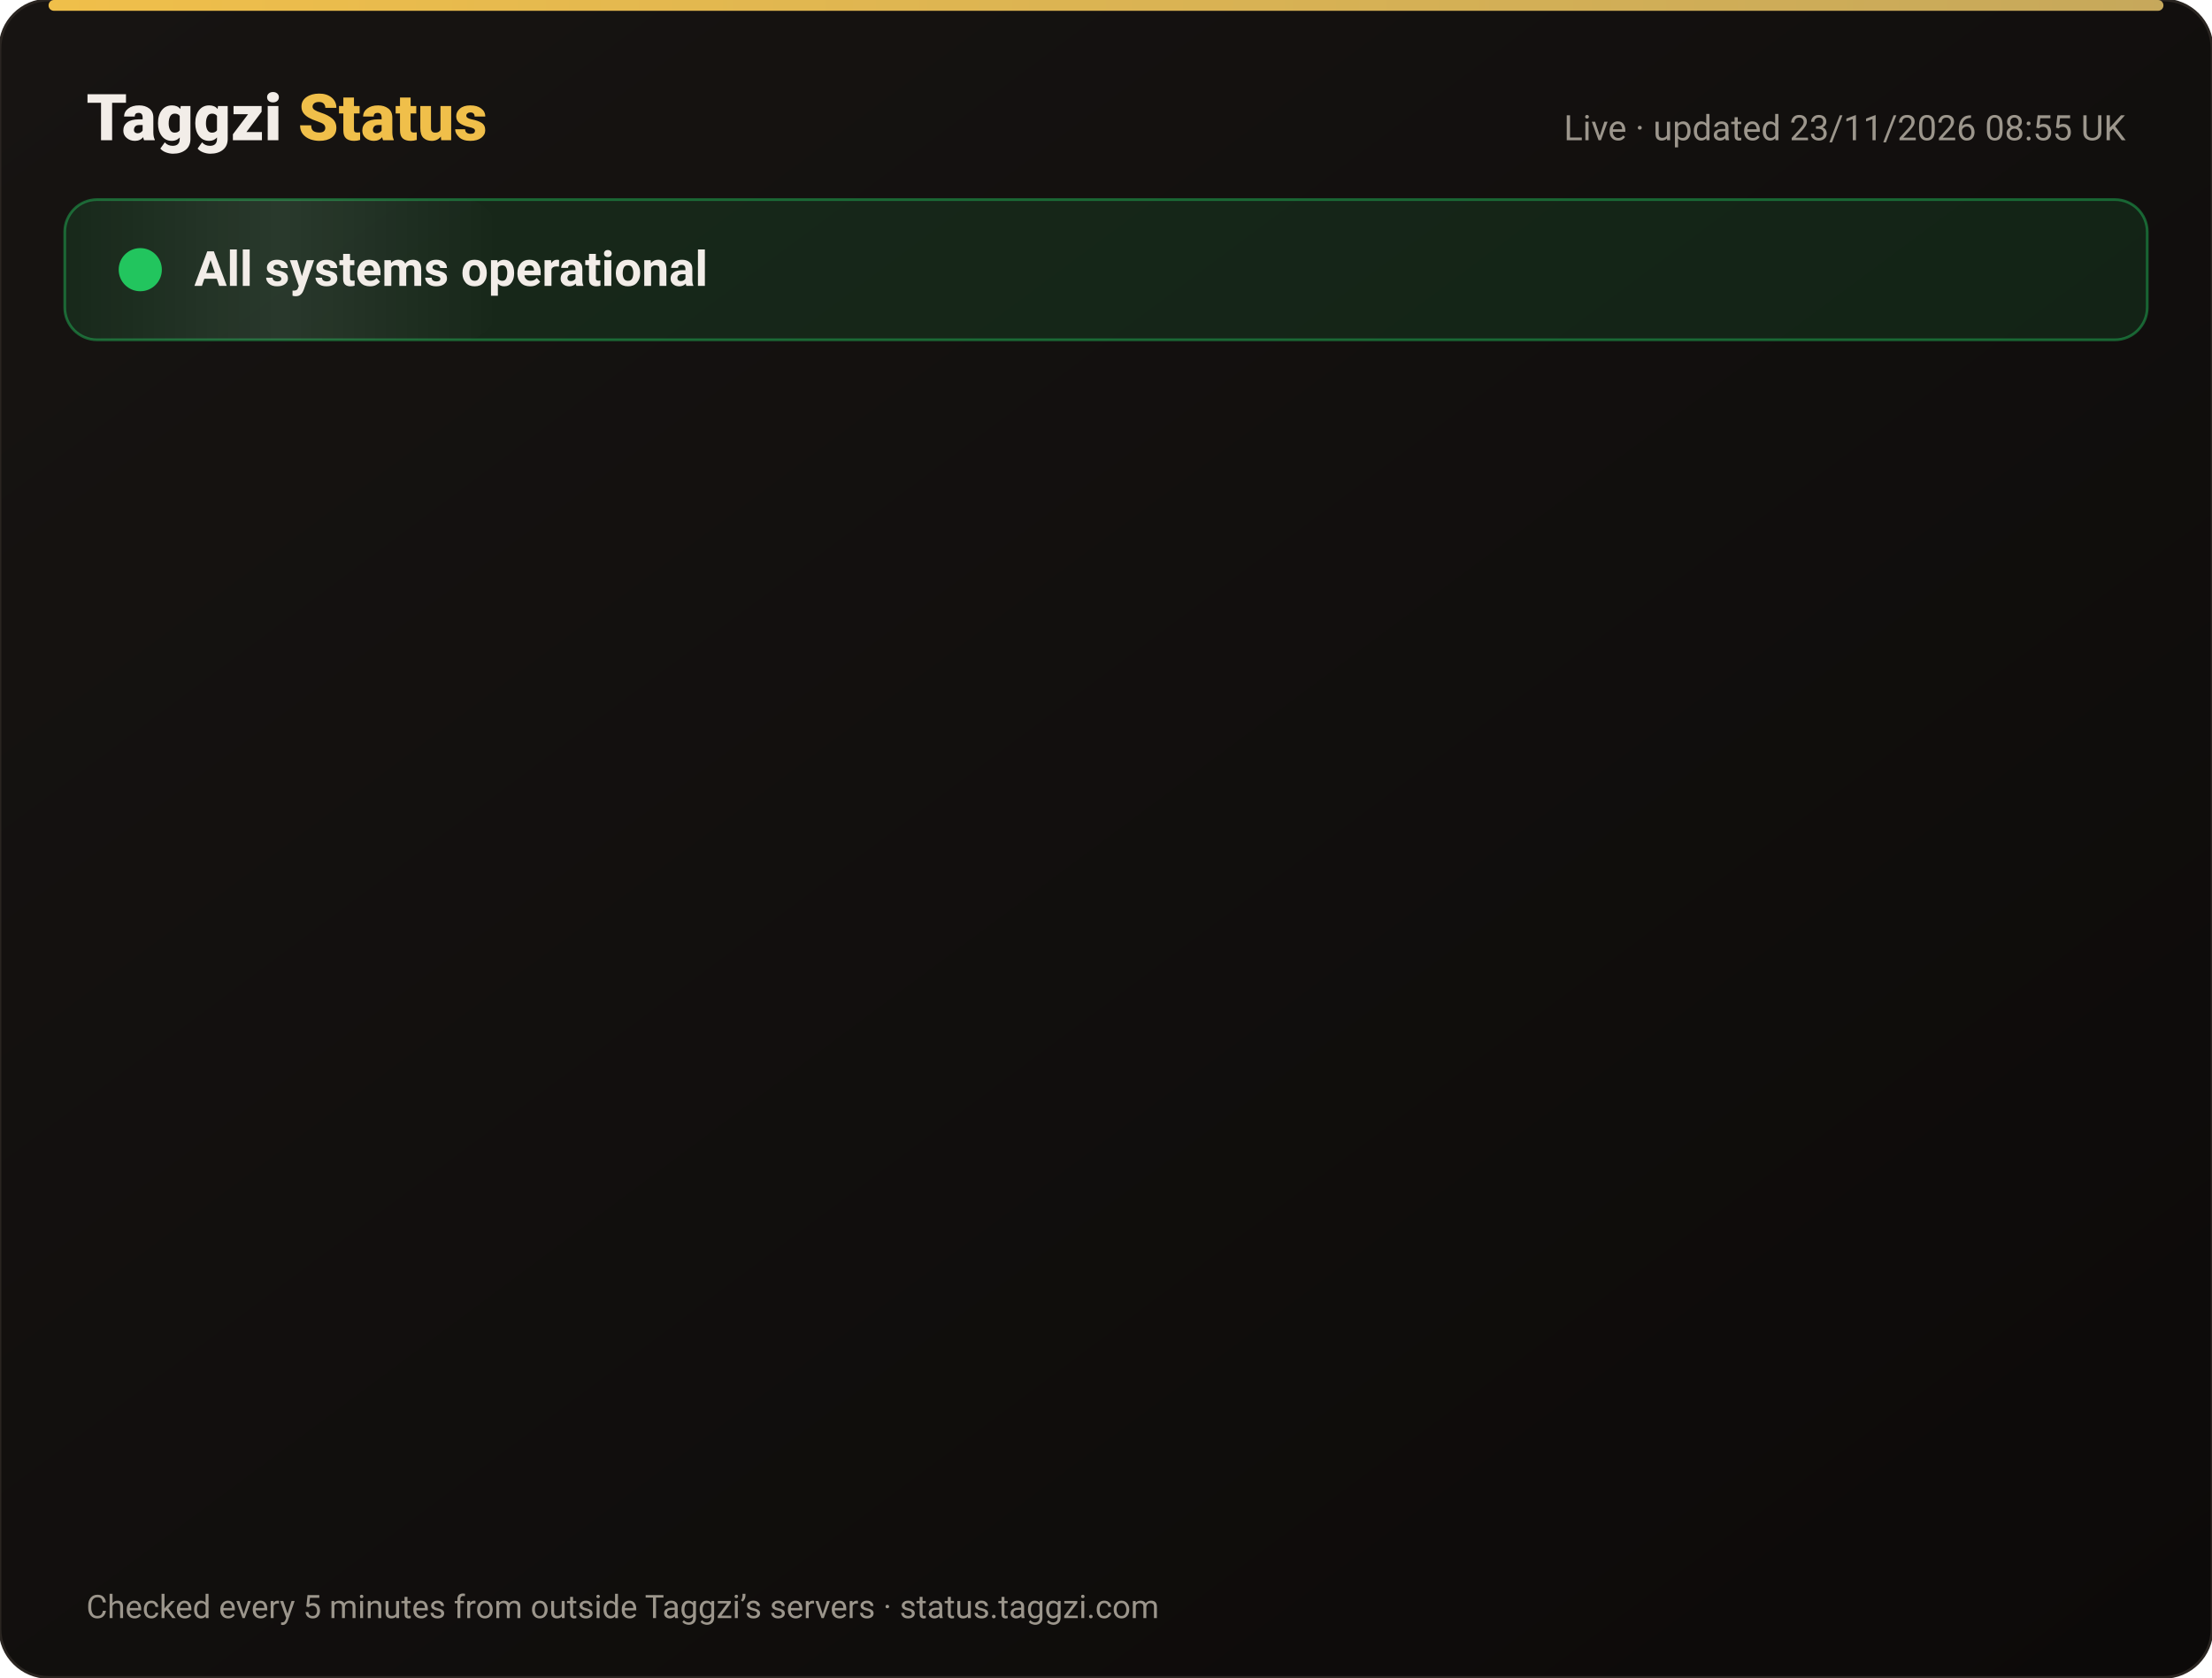
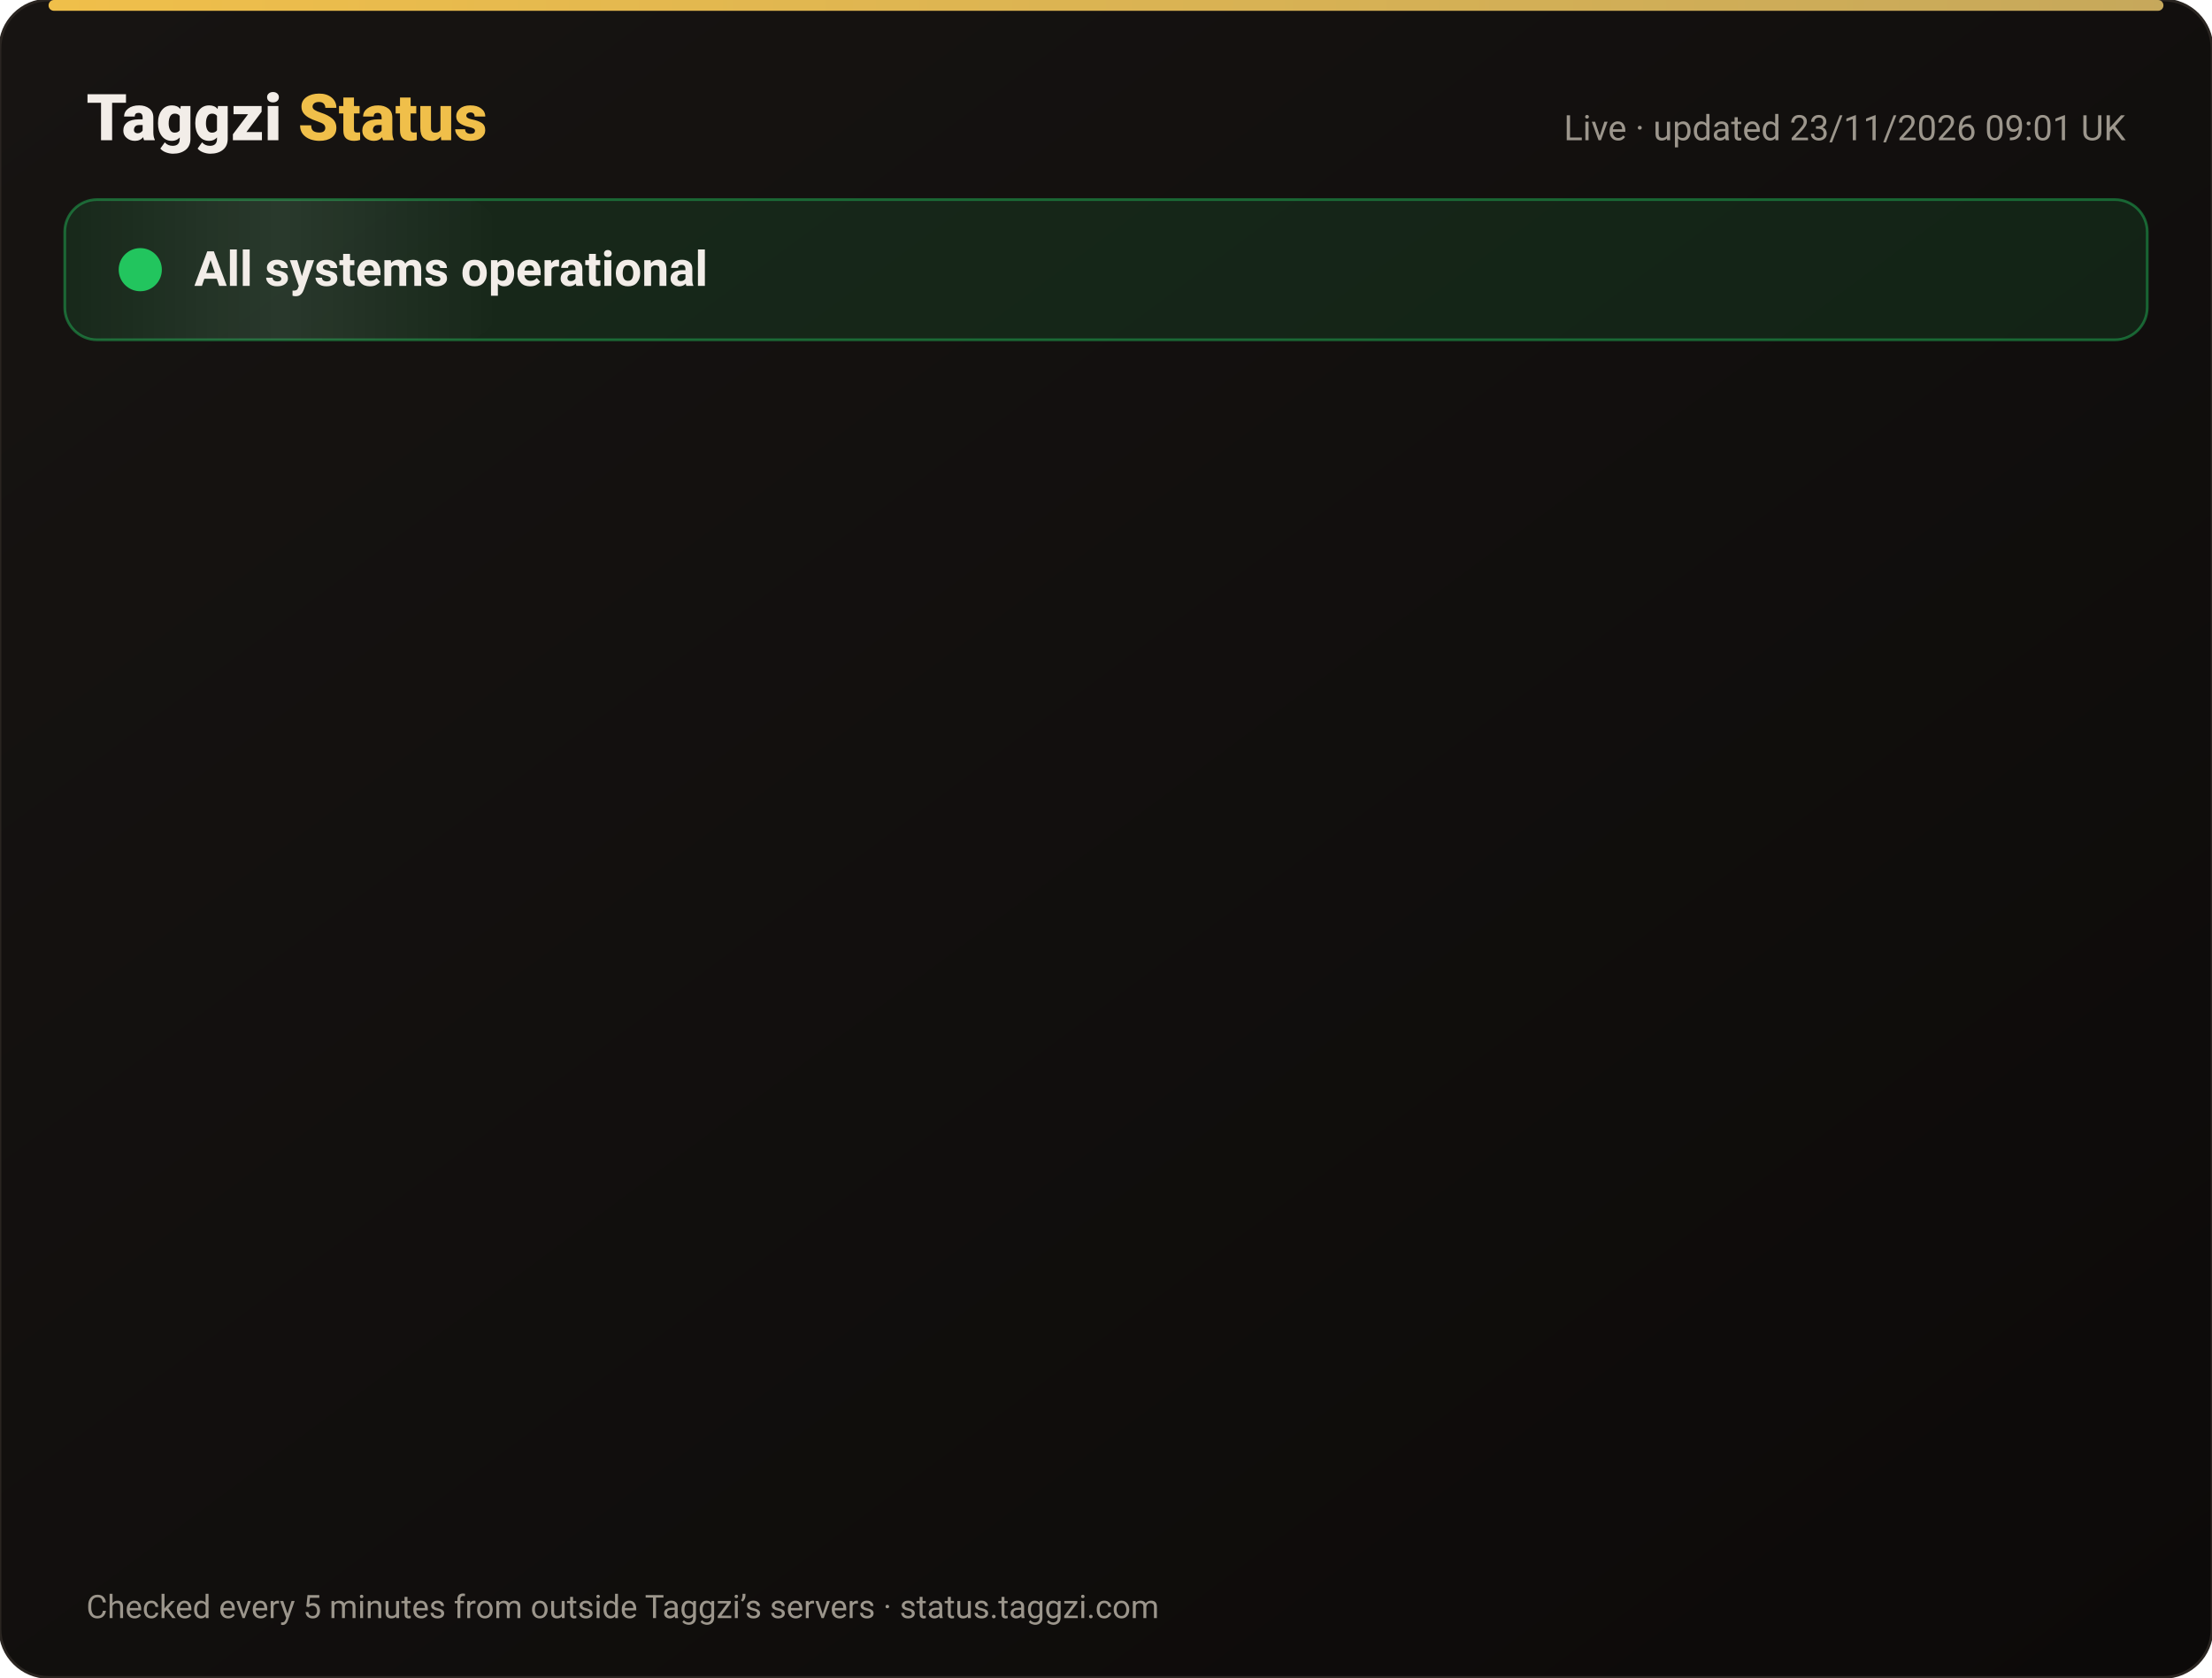
<svg xmlns="http://www.w3.org/2000/svg" width="820" height="622" viewBox="0 0 820 622" font-family="-apple-system,Segoe UI,Roboto,Helvetica,Arial,sans-serif">
  <defs>
    <linearGradient id="bg" x1="0" y1="0" x2="1" y2="1">
      <stop offset="0" stop-color="#171412" />
      <stop offset="1" stop-color="#0C0A09" />
    </linearGradient>
    <linearGradient id="gold" x1="0" x2="1">
      <stop offset="0" stop-color="#F0BF4A" />
      <stop offset="1" stop-color="#c6a85b" />
    </linearGradient>
    <linearGradient id="shine" x1="0" x2="1">
      <stop offset="0" stop-color="#fff" stop-opacity="0" />
      <stop offset=".5" stop-color="#fff" stop-opacity=".08" />
      <stop offset="1" stop-color="#fff" stop-opacity="0" />
    </linearGradient>
  </defs>
  <rect width="820" height="622" rx="18" fill="url(#bg)" stroke="#2a2521" />
  <rect x="18" y="0" width="784" height="4" rx="2" fill="url(#gold)" />
  <text x="32" y="52" font-size="24" font-weight="800" fill="#F2EDE8">Taggzi <tspan fill="#F0BF4A">Status</tspan>
  </text>
-   <text x="788" y="52" font-size="13" fill="#9C968C" text-anchor="end">Live · updated 23/11/2026 08:55 UK</text>
+   <text x="788" y="52" font-size="13" fill="#9C968C" text-anchor="end">Live · updated 23/11/2026 09:01 UK</text>
  <rect x="24" y="74" width="772" height="52" rx="12" fill="#22c55e" fill-opacity=".12" stroke="#22c55e" stroke-opacity=".45" />
  <rect x="24" y="74" width="160" height="52" rx="12" fill="url(#shine)">
    <animate attributeName="x" from="-160" to="820" dur="4s" repeatCount="indefinite" />
  </rect>
  <circle cx="52" cy="100" r="7" fill="#22c55e" />
  <circle cx="52" cy="100" r="7" fill="none" stroke="#22c55e" stroke-width="2">
    <animate attributeName="r" values="7;15;7" dur="2s" repeatCount="indefinite" />
    <animate attributeName="opacity" values=".9;0;.9" dur="2s" repeatCount="indefinite" />
  </circle>
  <text x="72" y="106" font-size="18" font-weight="700" fill="#F2EDE8">All systems operational</text>
  <g opacity="0">
    <animate attributeName="opacity" from="0" to="1" begin="0.00s" dur=".6s" fill="freeze" />
    <line x1="32" y1="188" x2="788" y2="188" stroke="#2a2521" />
    <circle cx="44" cy="166" r="6" fill="#22c55e">
      <animate attributeName="opacity" values="1;.45;1" dur="2.4s" begin="0.00s" repeatCount="indefinite" />
    </circle>
    <text x="62" y="171" font-size="15" font-weight="650" fill="#F2EDE8">Website</text>
    <text x="630" y="171" font-size="13" fill="#9C968C" text-anchor="end">99.98% uptime</text>
    <rect x="648" y="154" width="140" height="24" rx="12" fill="#22c55e" fill-opacity=".14" stroke="#22c55e" stroke-opacity=".5" />
    <text x="718" y="171" font-size="12" font-weight="700" fill="#22c55e" text-anchor="middle">Operational</text>
  </g>
  <g opacity="0">
    <animate attributeName="opacity" from="0" to="1" begin="0.15s" dur=".6s" fill="freeze" />
    <line x1="32" y1="234" x2="788" y2="234" stroke="#2a2521" />
    <circle cx="44" cy="212" r="6" fill="#22c55e">
      <animate attributeName="opacity" values="1;.45;1" dur="2.4s" begin="0.15s" repeatCount="indefinite" />
    </circle>
    <text x="62" y="217" font-size="15" font-weight="650" fill="#F2EDE8">Tag scans</text>
    <text x="630" y="217" font-size="13" fill="#9C968C" text-anchor="end">99.98% uptime</text>
    <rect x="648" y="200" width="140" height="24" rx="12" fill="#22c55e" fill-opacity=".14" stroke="#22c55e" stroke-opacity=".5" />
    <text x="718" y="217" font-size="12" font-weight="700" fill="#22c55e" text-anchor="middle">Operational</text>
  </g>
  <g opacity="0">
    <animate attributeName="opacity" from="0" to="1" begin="0.30s" dur=".6s" fill="freeze" />
    <line x1="32" y1="280" x2="788" y2="280" stroke="#2a2521" />
    <circle cx="44" cy="258" r="6" fill="#22c55e">
      <animate attributeName="opacity" values="1;.45;1" dur="2.4s" begin="0.30s" repeatCount="indefinite" />
    </circle>
    <text x="62" y="263" font-size="15" font-weight="650" fill="#F2EDE8">Manual tag lookup</text>
    <text x="630" y="263" font-size="13" fill="#9C968C" text-anchor="end">99.98% uptime</text>
    <rect x="648" y="246" width="140" height="24" rx="12" fill="#22c55e" fill-opacity=".14" stroke="#22c55e" stroke-opacity=".5" />
    <text x="718" y="263" font-size="12" font-weight="700" fill="#22c55e" text-anchor="middle">Operational</text>
  </g>
  <g opacity="0">
    <animate attributeName="opacity" from="0" to="1" begin="0.45s" dur=".6s" fill="freeze" />
    <line x1="32" y1="326" x2="788" y2="326" stroke="#2a2521" />
    <circle cx="44" cy="304" r="6" fill="#22c55e">
      <animate attributeName="opacity" values="1;.45;1" dur="2.4s" begin="0.45s" repeatCount="indefinite" />
    </circle>
    <text x="62" y="309" font-size="15" font-weight="650" fill="#F2EDE8">App &amp; login</text>
    <text x="630" y="309" font-size="13" fill="#9C968C" text-anchor="end">99.98% uptime</text>
    <rect x="648" y="292" width="140" height="24" rx="12" fill="#22c55e" fill-opacity=".14" stroke="#22c55e" stroke-opacity=".5" />
    <text x="718" y="309" font-size="12" font-weight="700" fill="#22c55e" text-anchor="middle">Operational</text>
  </g>
  <g opacity="0">
    <animate attributeName="opacity" from="0" to="1" begin="0.60s" dur=".6s" fill="freeze" />
    <line x1="32" y1="372" x2="788" y2="372" stroke="#2a2521" />
    <circle cx="44" cy="350" r="6" fill="#22c55e">
      <animate attributeName="opacity" values="1;.45;1" dur="2.4s" begin="0.60s" repeatCount="indefinite" />
    </circle>
    <text x="62" y="355" font-size="15" font-weight="650" fill="#F2EDE8">Community alerts</text>
    <text x="630" y="355" font-size="13" fill="#9C968C" text-anchor="end">99.98% uptime</text>
    <rect x="648" y="338" width="140" height="24" rx="12" fill="#22c55e" fill-opacity=".14" stroke="#22c55e" stroke-opacity=".5" />
    <text x="718" y="355" font-size="12" font-weight="700" fill="#22c55e" text-anchor="middle">Operational</text>
  </g>
  <g opacity="0">
    <animate attributeName="opacity" from="0" to="1" begin="0.75s" dur=".6s" fill="freeze" />
    <line x1="32" y1="418" x2="788" y2="418" stroke="#2a2521" />
    <circle cx="44" cy="396" r="6" fill="#22c55e">
      <animate attributeName="opacity" values="1;.45;1" dur="2.4s" begin="0.75s" repeatCount="indefinite" />
    </circle>
    <text x="62" y="401" font-size="15" font-weight="650" fill="#F2EDE8">Private calling</text>
    <text x="630" y="401" font-size="13" fill="#9C968C" text-anchor="end">99.98% uptime</text>
    <rect x="648" y="384" width="140" height="24" rx="12" fill="#22c55e" fill-opacity=".14" stroke="#22c55e" stroke-opacity=".5" />
    <text x="718" y="401" font-size="12" font-weight="700" fill="#22c55e" text-anchor="middle">Operational</text>
  </g>
  <g opacity="0">
    <animate attributeName="opacity" from="0" to="1" begin="0.90s" dur=".6s" fill="freeze" />
    <line x1="32" y1="464" x2="788" y2="464" stroke="#2a2521" />
    <circle cx="44" cy="442" r="6" fill="#22c55e">
      <animate attributeName="opacity" values="1;.45;1" dur="2.4s" begin="0.90s" repeatCount="indefinite" />
    </circle>
    <text x="62" y="447" font-size="15" font-weight="650" fill="#F2EDE8">Payments</text>
    <text x="630" y="447" font-size="13" fill="#9C968C" text-anchor="end">99.97% uptime</text>
    <rect x="648" y="430" width="140" height="24" rx="12" fill="#22c55e" fill-opacity=".14" stroke="#22c55e" stroke-opacity=".5" />
    <text x="718" y="447" font-size="12" font-weight="700" fill="#22c55e" text-anchor="middle">Operational</text>
  </g>
  <g opacity="0">
    <animate attributeName="opacity" from="0" to="1" begin="1.05s" dur=".6s" fill="freeze" />
    <line x1="32" y1="510" x2="788" y2="510" stroke="#2a2521" />
    <circle cx="44" cy="488" r="6" fill="#22c55e">
      <animate attributeName="opacity" values="1;.45;1" dur="2.4s" begin="1.05s" repeatCount="indefinite" />
    </circle>
    <text x="62" y="493" font-size="15" font-weight="650" fill="#F2EDE8">Email &amp; support</text>
    <text x="630" y="493" font-size="13" fill="#9C968C" text-anchor="end">99.98% uptime</text>
    <rect x="648" y="476" width="140" height="24" rx="12" fill="#22c55e" fill-opacity=".14" stroke="#22c55e" stroke-opacity=".5" />
    <text x="718" y="493" font-size="12" font-weight="700" fill="#22c55e" text-anchor="middle">Operational</text>
  </g>
  <g opacity="0">
    <animate attributeName="opacity" from="0" to="1" begin="1.20s" dur=".6s" fill="freeze" />
    <line x1="32" y1="556" x2="788" y2="556" stroke="#2a2521" />
    <circle cx="44" cy="534" r="6" fill="#22c55e">
      <animate attributeName="opacity" values="1;.45;1" dur="2.4s" begin="1.20s" repeatCount="indefinite" />
    </circle>
    <text x="62" y="539" font-size="15" font-weight="650" fill="#F2EDE8">Secure connection (SSL)</text>
    <text x="630" y="539" font-size="13" fill="#9C968C" text-anchor="end">100.00% uptime</text>
    <rect x="648" y="522" width="140" height="24" rx="12" fill="#22c55e" fill-opacity=".14" stroke="#22c55e" stroke-opacity=".5" />
    <text x="718" y="539" font-size="12" font-weight="700" fill="#22c55e" text-anchor="middle">Operational</text>
  </g>
  <text x="32" y="600" font-size="12" fill="#9C968C">Checked every 5 minutes from outside Taggzi’s servers · status.taggzi.com</text>
</svg>
